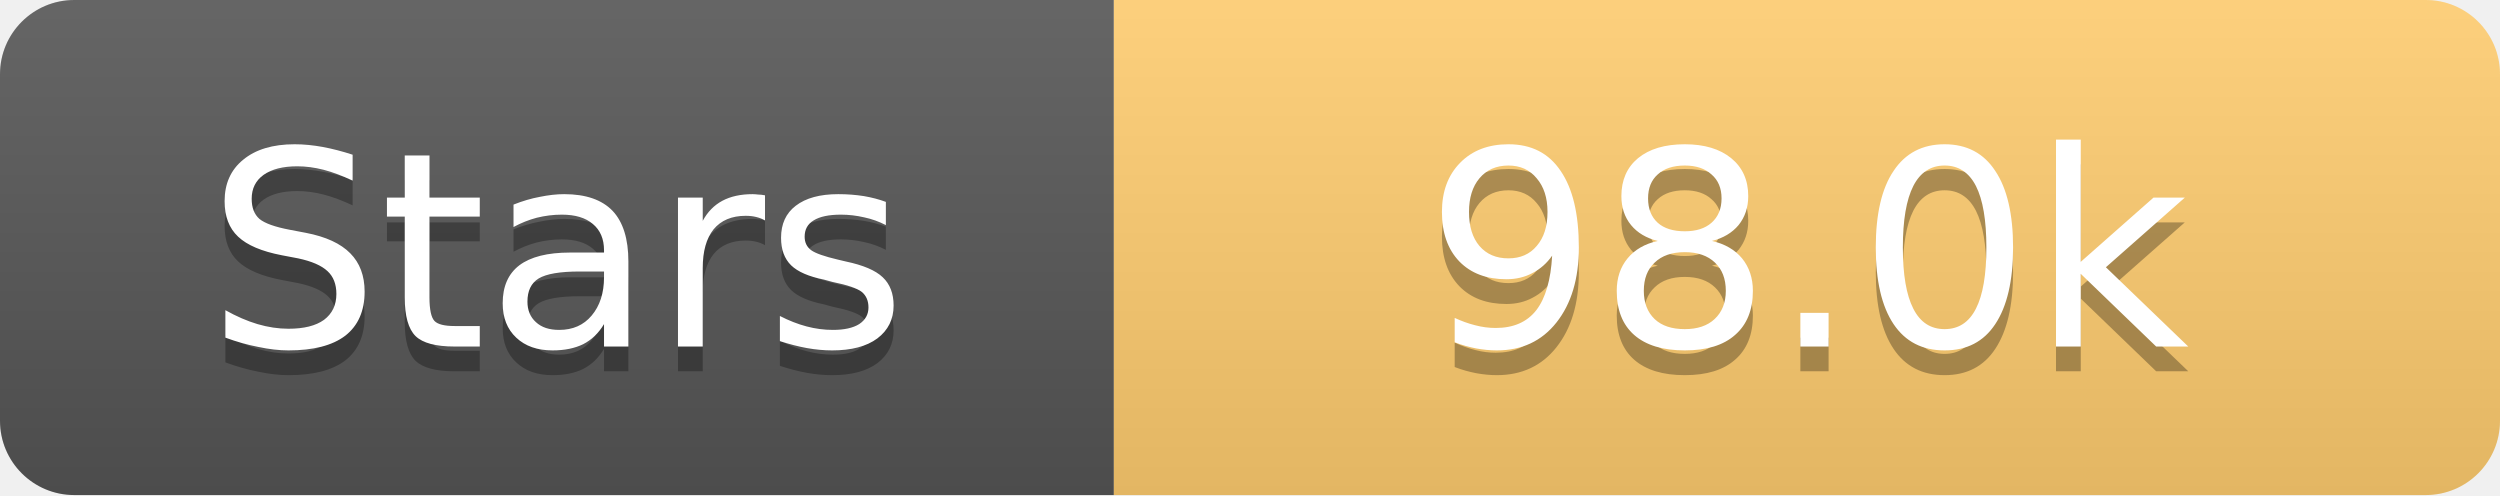
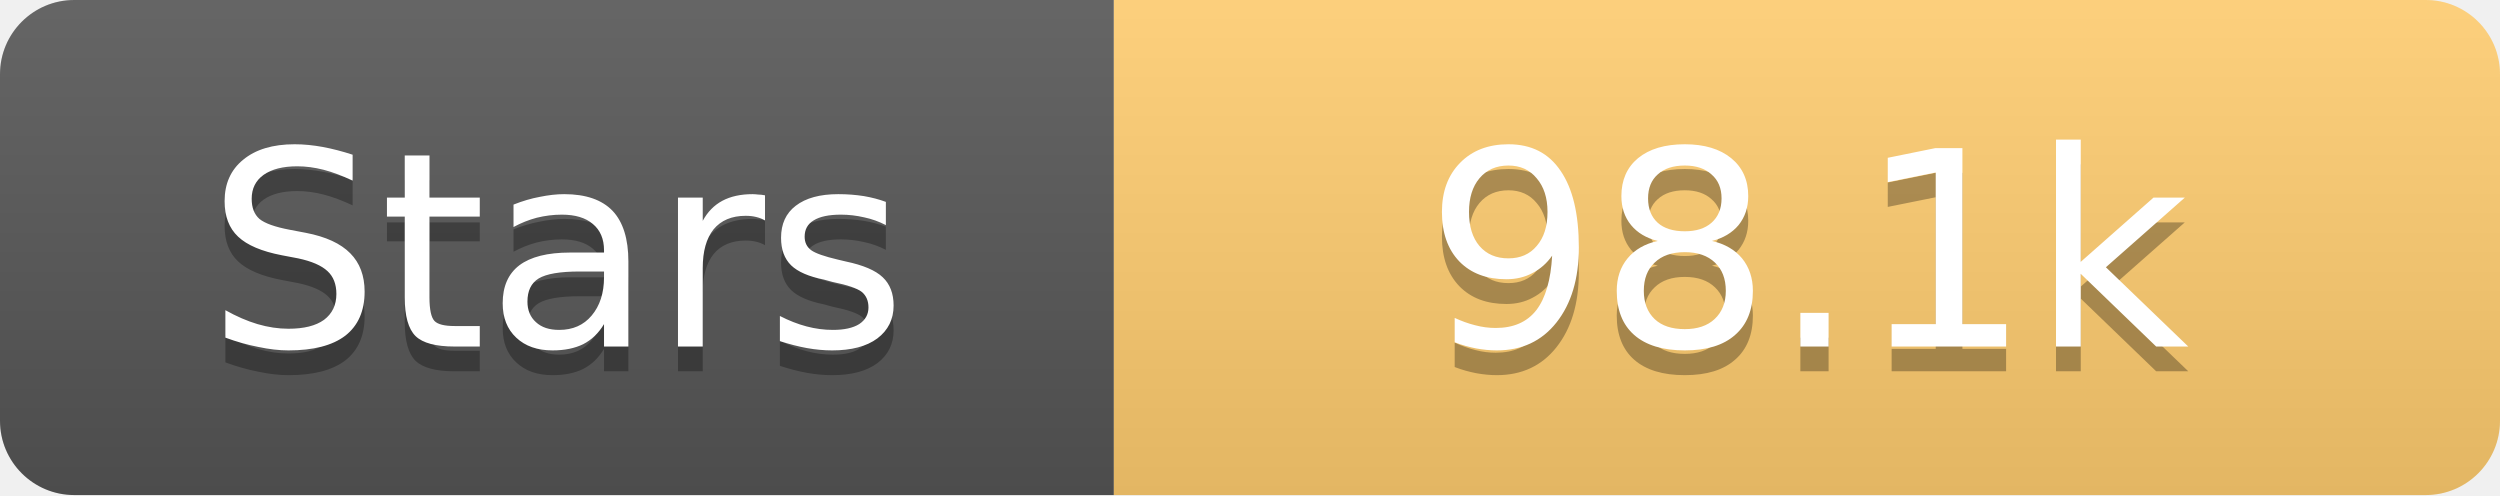
<svg xmlns="http://www.w3.org/2000/svg" width="101" height="20">
  <linearGradient id="s" x2="0" y2="100%">
    <stop offset="0" stop-color="#fff" stop-opacity=".1" />
    <stop offset="1" stop-opacity=".1" />
  </linearGradient>
  <clipPath id="r">
    <rect width="101" height="20" rx="3" fill="#fff" />
  </clipPath>
  <g clip-path="url(#r)">
    <rect width="45" height="20" fill="#555" />
    <rect x="45" width="56" height="20" fill="#fdcb6e" />
    <rect width="101" height="20" fill="url(#s)" />
  </g>
  <g fill="#fff" text-anchor="middle" font-family="Verdana,Geneva,DejaVu Sans,sans-serif" text-rendering="geometricPrecision" font-size="11">
    <text x="22.5" y="15" fill="#010101" fill-opacity=".3">Stars</text>
    <text x="22.5" y="14">Stars</text>
-     <text x="73.0" y="15" fill="#010101" fill-opacity=".3">98.0k</text>
-     <text x="73.0" y="14">98.0k</text>
+     <text x="73.0" y="15" fill="#010101" fill-opacity=".3">98.1k</text>
+     <text x="73.0" y="14">98.1k</text>
  </g>
</svg>
